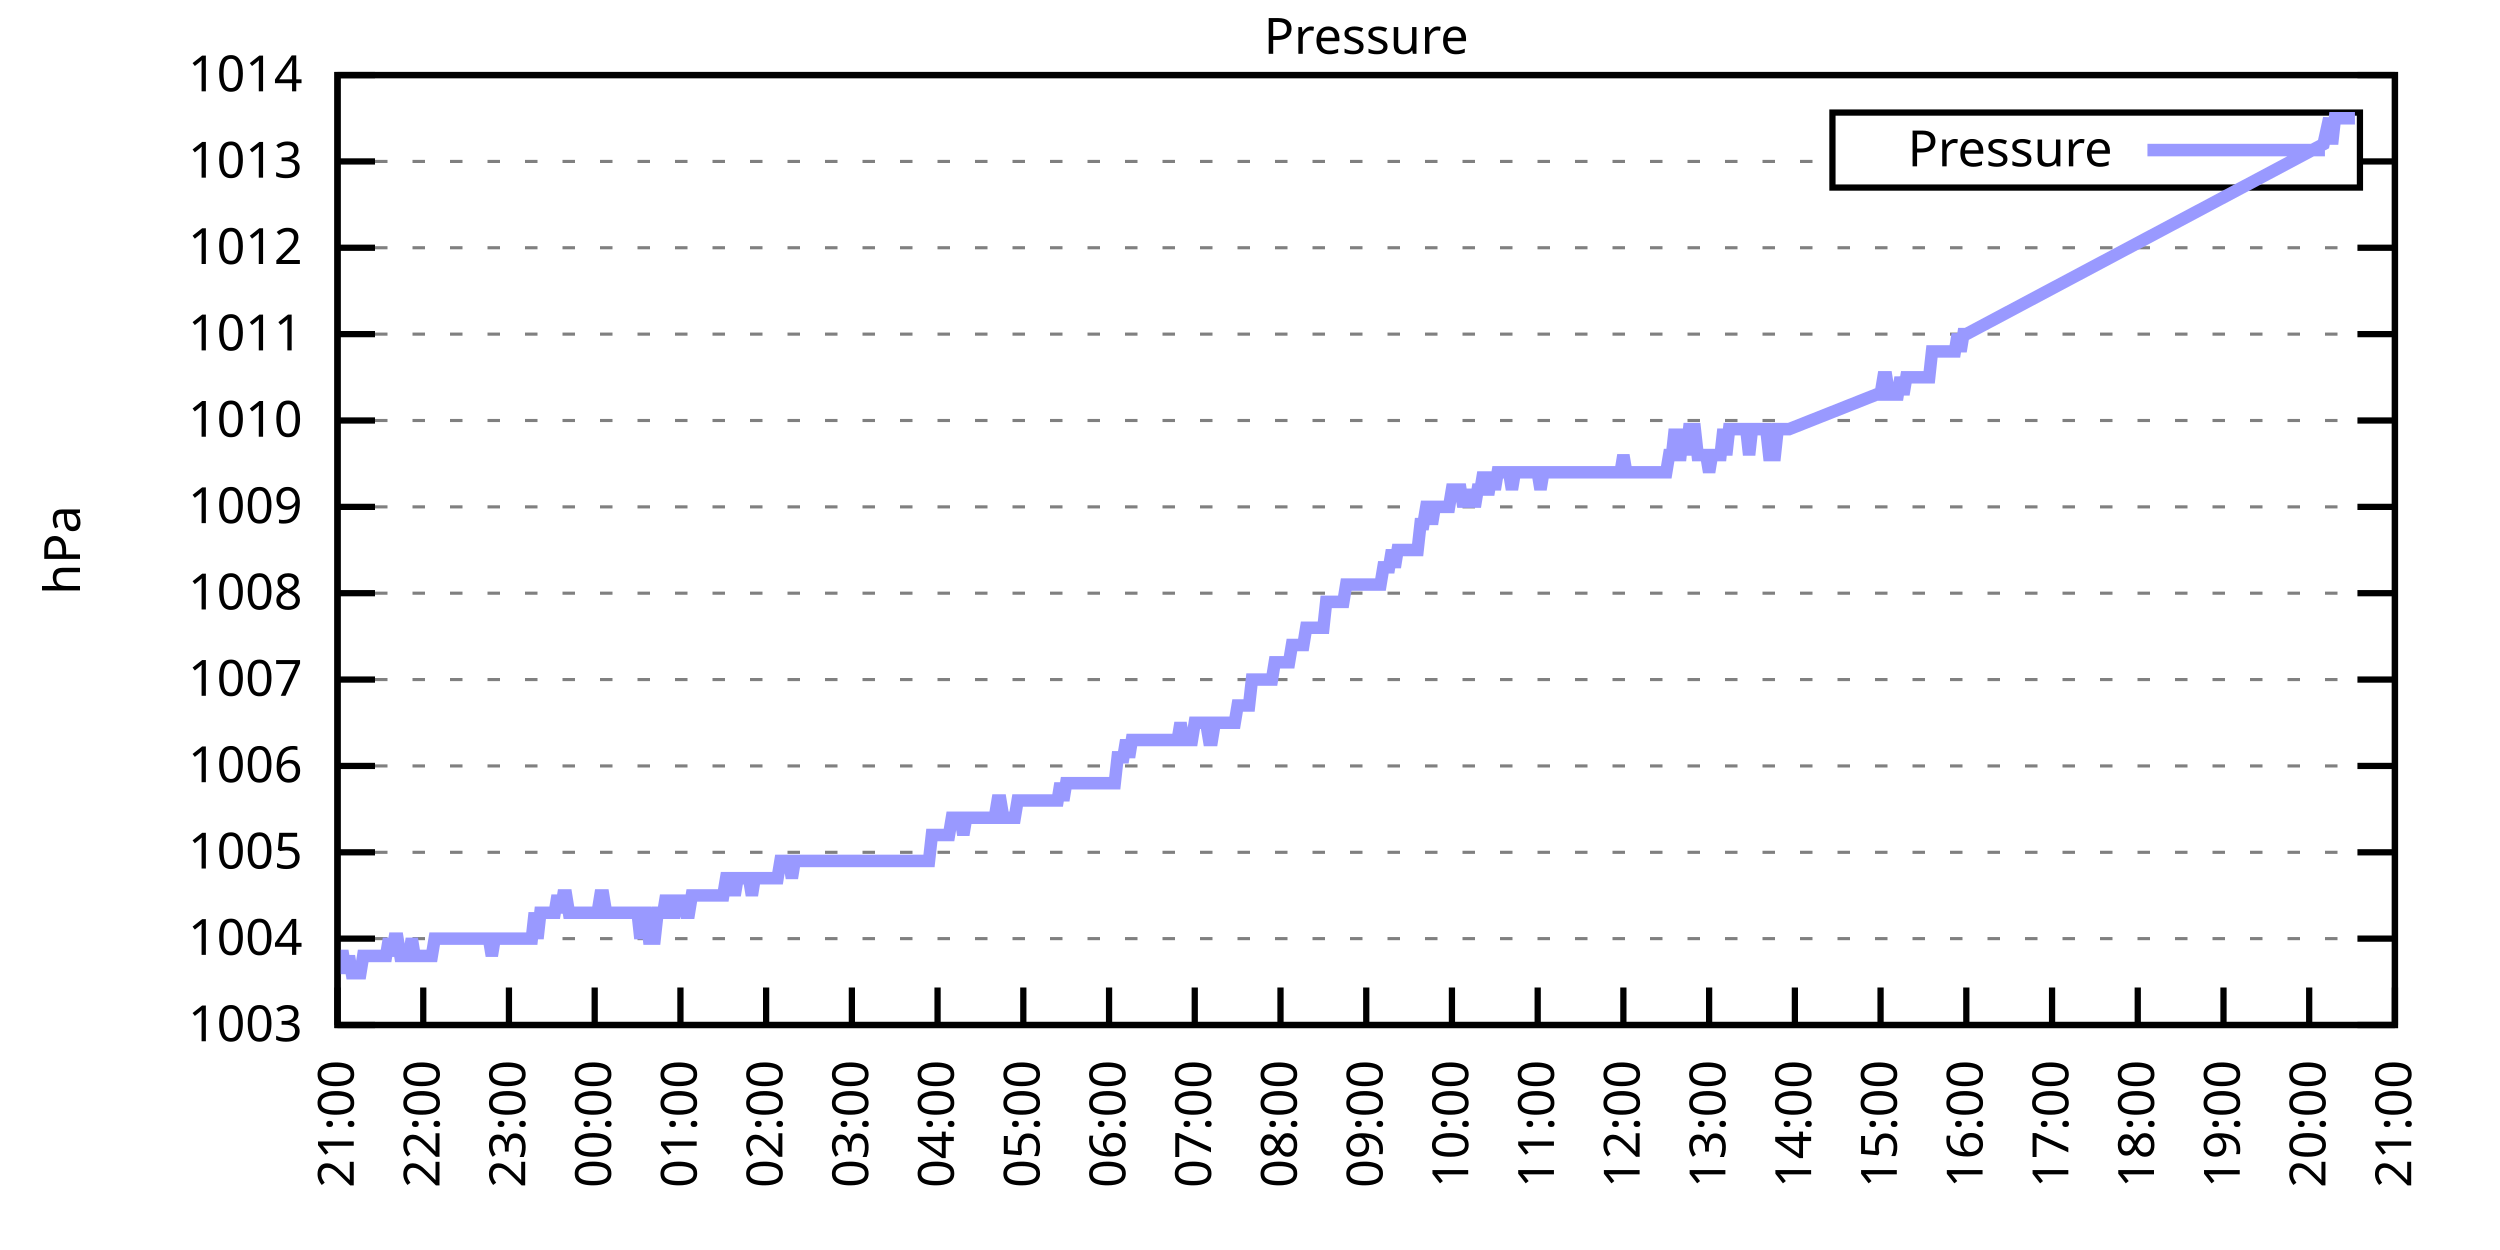
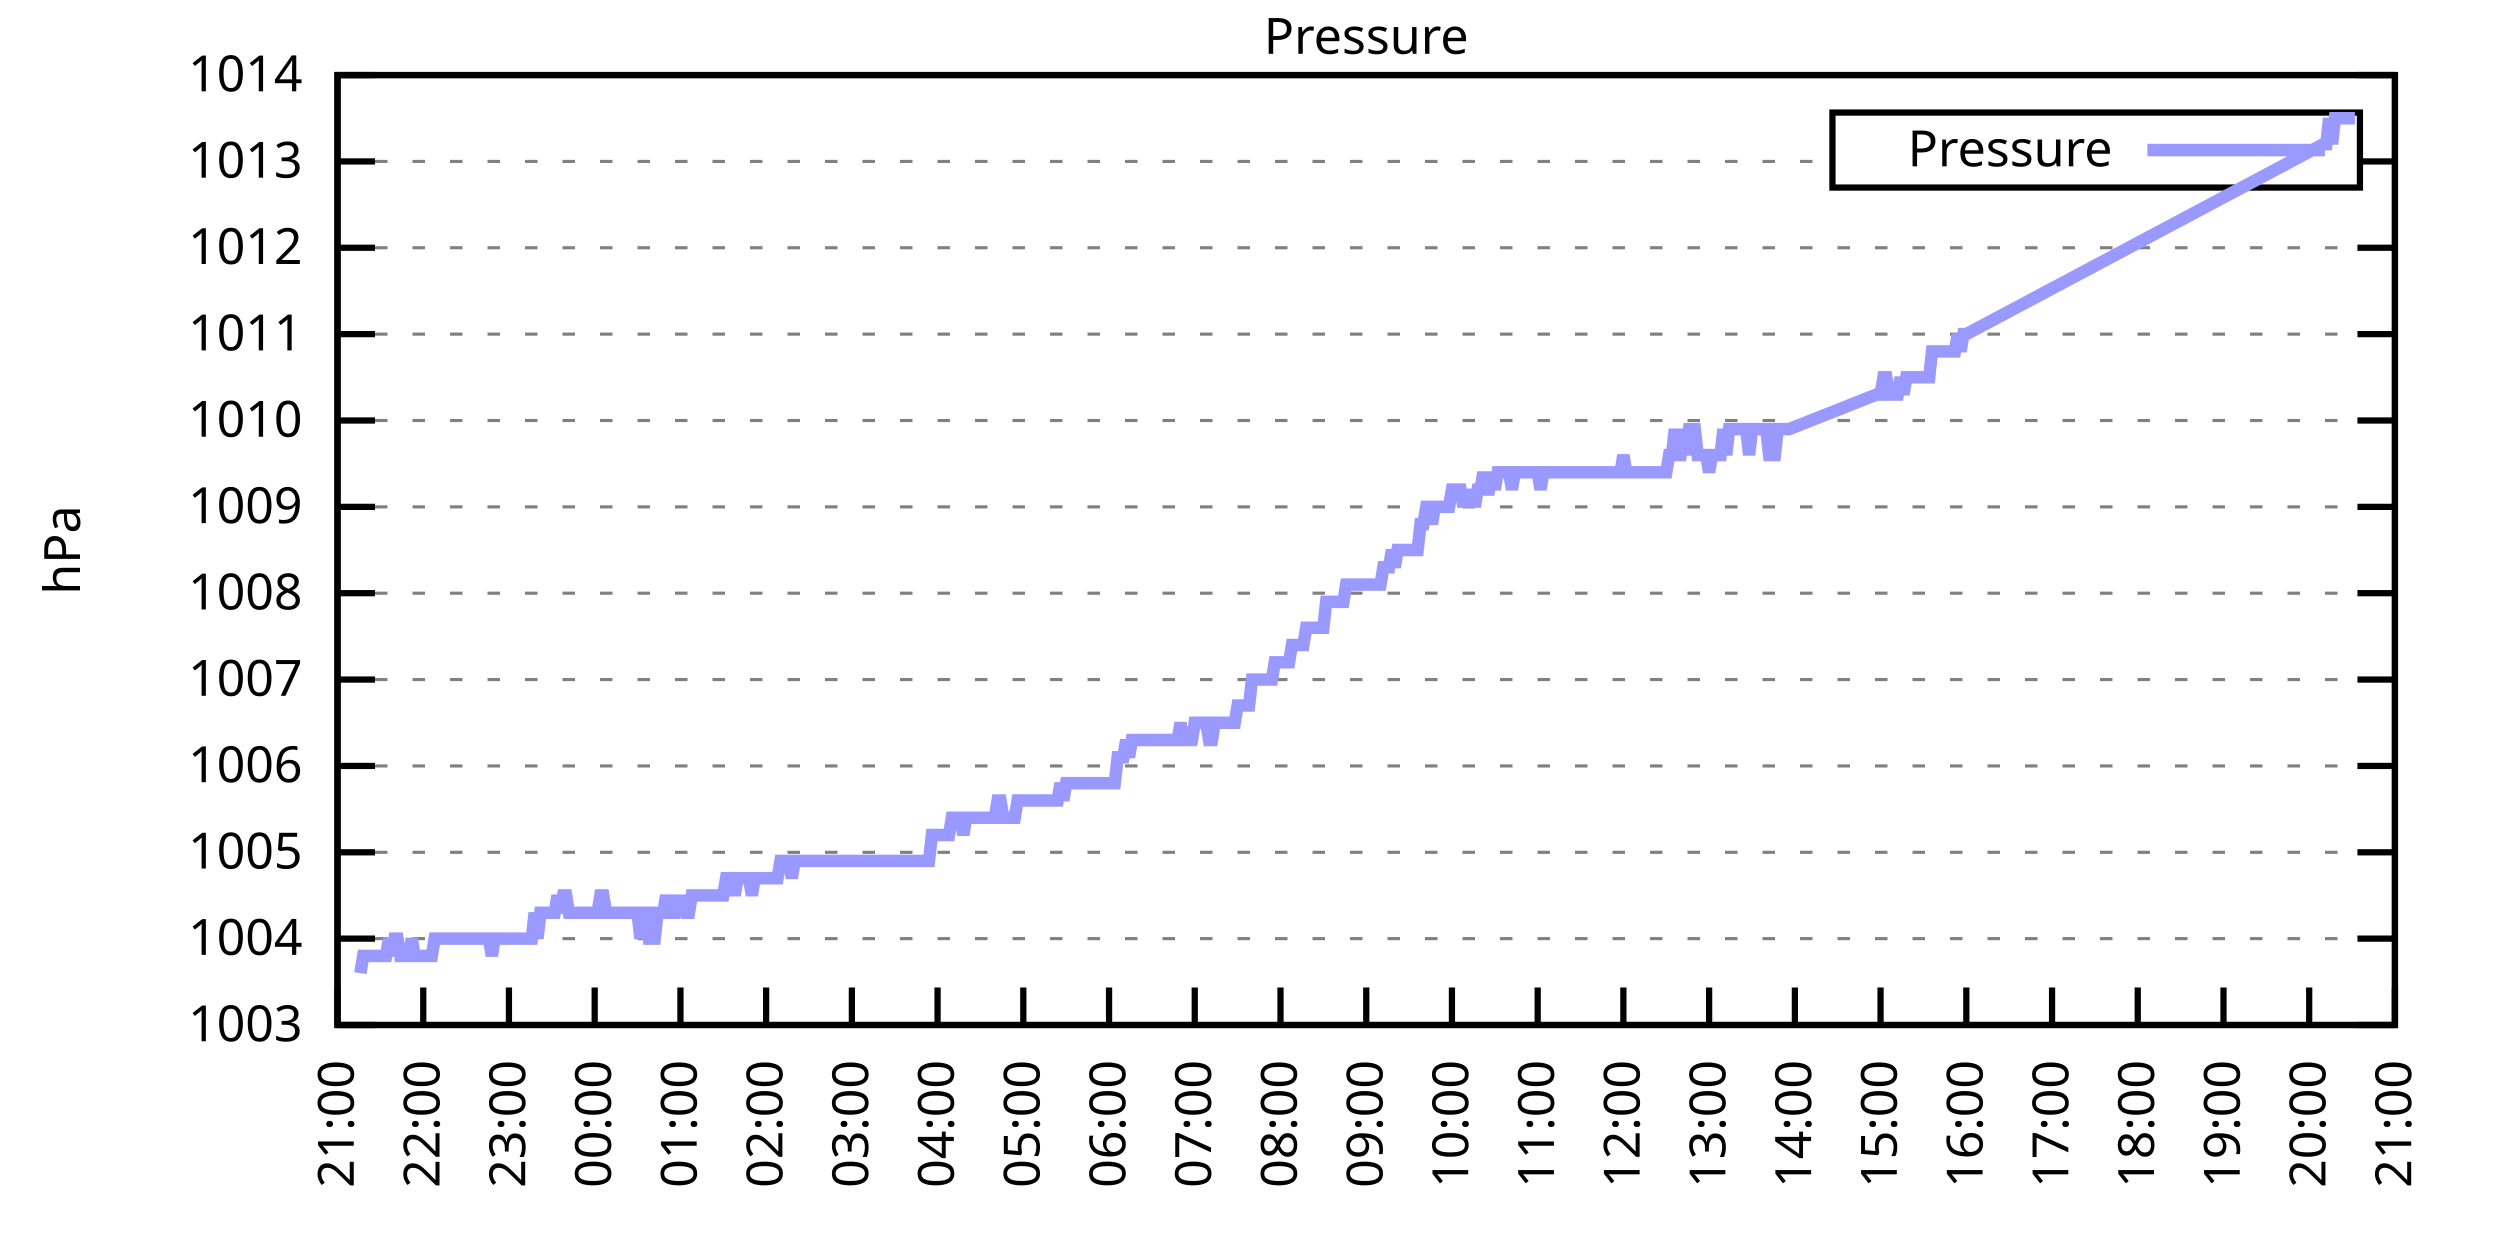
<svg xmlns="http://www.w3.org/2000/svg" xmlns:xlink="http://www.w3.org/1999/xlink" width="400" height="200" viewBox="0 0 400 200">
  <g id="gnuplot_canvas">
    <rect x="0" y="0" width="400" height="200" fill="none" />
    <defs>
      <circle id="gpDot" r="0.5" stroke-width="0.5" stroke="currentColor" />
      <path id="gpPt0" stroke-width="0.333" stroke="currentColor" d="M-1,0 h2 M0,-1 v2" />
      <path id="gpPt1" stroke-width="0.333" stroke="currentColor" d="M-1,-1 L1,1 M1,-1 L-1,1" />
      <path id="gpPt2" stroke-width="0.333" stroke="currentColor" d="M-1,0 L1,0 M0,-1 L0,1 M-1,-1 L1,1 M-1,1 L1,-1" />
      <rect id="gpPt3" stroke-width="0.333" stroke="currentColor" x="-1" y="-1" width="2" height="2" />
      <rect id="gpPt4" stroke-width="0.333" stroke="currentColor" fill="currentColor" x="-1" y="-1" width="2" height="2" />
      <circle id="gpPt5" stroke-width="0.333" stroke="currentColor" cx="0" cy="0" r="1" />
      <use xlink:href="#gpPt5" id="gpPt6" fill="currentColor" stroke="none" />
      <path id="gpPt7" stroke-width="0.333" stroke="currentColor" d="M0,-1.33 L-1.33,0.67 L1.33,0.67 z" />
      <use xlink:href="#gpPt7" id="gpPt8" fill="currentColor" stroke="none" />
      <use xlink:href="#gpPt7" id="gpPt9" stroke="currentColor" transform="rotate(180)" />
      <use xlink:href="#gpPt9" id="gpPt10" fill="currentColor" stroke="none" />
      <use xlink:href="#gpPt3" id="gpPt11" stroke="currentColor" transform="rotate(45)" />
      <use xlink:href="#gpPt11" id="gpPt12" fill="currentColor" stroke="none" />
      <path id="gpPt13" stroke-width="0.333" stroke="currentColor" d="M0,1.330 L1.265,0.411 L0.782,-1.067 L-0.782,-1.076 L-1.265,0.411 z" />
      <use xlink:href="#gpPt13" id="gpPt14" fill="currentColor" stroke="none" />
      <filter id="textbox" filterUnits="objectBoundingBox" x="0" y="0" height="1" width="1">
        <feFlood flood-color="white" flood-opacity="1" result="bgnd" />
        <feComposite in="SourceGraphic" in2="bgnd" operator="atop" />
      </filter>
      <filter id="greybox" filterUnits="objectBoundingBox" x="0" y="0" height="1" width="1">
        <feFlood flood-color="lightgrey" flood-opacity="1" result="grey" />
        <feComposite in="SourceGraphic" in2="grey" operator="atop" />
      </filter>
    </defs>
    <g fill="none" color="white" stroke="currentColor" stroke-width="1.00" stroke-linecap="butt" stroke-linejoin="miter">
</g>
    <g fill="none" color="black" stroke="currentColor" stroke-width="1.00" stroke-linecap="butt" stroke-linejoin="miter">
      <g stroke="none" shape-rendering="crispEdges">
        <polygon fill="rgb(255, 255, 255)" points="54.00,164.00 383.18,164.00 383.18,12.02 54.00,12.02 " />
      </g>
    </g>
    <g fill="none" color="black" stroke="currentColor" stroke-width="1.00" stroke-linecap="butt" stroke-linejoin="miter">
</g>
    <g fill="none" color="black" stroke="black" stroke-width="0.50" stroke-linecap="butt" stroke-linejoin="miter">
</g>
    <g fill="none" color="gray" stroke="currentColor" stroke-width="0.50" stroke-linecap="butt" stroke-linejoin="miter">
      <path stroke="gray" stroke-dasharray="2,4" class="gridline" d="M54.00,164.00 L383.19,164.00  " />
    </g>
    <g fill="none" color="gray" stroke="gray" stroke-width="1.00" stroke-linecap="butt" stroke-linejoin="miter">
</g>
    <g fill="none" color="black" stroke="currentColor" stroke-width="1.00" stroke-linecap="butt" stroke-linejoin="miter">
      <path stroke="black" d="M54.00,164.00 L60.00,164.00 M383.19,164.00 L377.19,164.00  " />
      <g transform="translate(48.40,166.60)" stroke="none" fill="black" font-family="Sans" font-size="8.00" text-anchor="end">
        <text>
          <tspan font-family="Sans"> 1003</tspan>
        </text>
      </g>
    </g>
    <g fill="none" color="black" stroke="currentColor" stroke-width="1.00" stroke-linecap="butt" stroke-linejoin="miter">
</g>
    <g fill="none" color="black" stroke="black" stroke-width="0.50" stroke-linecap="butt" stroke-linejoin="miter">
</g>
    <g fill="none" color="gray" stroke="currentColor" stroke-width="0.50" stroke-linecap="butt" stroke-linejoin="miter">
      <path stroke="gray" stroke-dasharray="2,4" class="gridline" d="M54.00,150.18 L383.19,150.18  " />
    </g>
    <g fill="none" color="gray" stroke="gray" stroke-width="1.00" stroke-linecap="butt" stroke-linejoin="miter">
</g>
    <g fill="none" color="black" stroke="currentColor" stroke-width="1.00" stroke-linecap="butt" stroke-linejoin="miter">
      <path stroke="black" d="M54.00,150.18 L60.00,150.18 M383.19,150.18 L377.19,150.18  " />
      <g transform="translate(48.40,152.78)" stroke="none" fill="black" font-family="Sans" font-size="8.00" text-anchor="end">
        <text>
          <tspan font-family="Sans"> 1004</tspan>
        </text>
      </g>
    </g>
    <g fill="none" color="black" stroke="currentColor" stroke-width="1.00" stroke-linecap="butt" stroke-linejoin="miter">
</g>
    <g fill="none" color="black" stroke="black" stroke-width="0.50" stroke-linecap="butt" stroke-linejoin="miter">
</g>
    <g fill="none" color="gray" stroke="currentColor" stroke-width="0.50" stroke-linecap="butt" stroke-linejoin="miter">
      <path stroke="gray" stroke-dasharray="2,4" class="gridline" d="M54.00,136.37 L383.19,136.37  " />
    </g>
    <g fill="none" color="gray" stroke="gray" stroke-width="1.00" stroke-linecap="butt" stroke-linejoin="miter">
</g>
    <g fill="none" color="black" stroke="currentColor" stroke-width="1.00" stroke-linecap="butt" stroke-linejoin="miter">
      <path stroke="black" d="M54.00,136.37 L60.00,136.37 M383.19,136.37 L377.19,136.37  " />
      <g transform="translate(48.40,138.97)" stroke="none" fill="black" font-family="Sans" font-size="8.00" text-anchor="end">
        <text>
          <tspan font-family="Sans"> 1005</tspan>
        </text>
      </g>
    </g>
    <g fill="none" color="black" stroke="currentColor" stroke-width="1.00" stroke-linecap="butt" stroke-linejoin="miter">
</g>
    <g fill="none" color="black" stroke="black" stroke-width="0.50" stroke-linecap="butt" stroke-linejoin="miter">
</g>
    <g fill="none" color="gray" stroke="currentColor" stroke-width="0.50" stroke-linecap="butt" stroke-linejoin="miter">
      <path stroke="gray" stroke-dasharray="2,4" class="gridline" d="M54.00,122.55 L383.19,122.55  " />
    </g>
    <g fill="none" color="gray" stroke="gray" stroke-width="1.00" stroke-linecap="butt" stroke-linejoin="miter">
</g>
    <g fill="none" color="black" stroke="currentColor" stroke-width="1.00" stroke-linecap="butt" stroke-linejoin="miter">
      <path stroke="black" d="M54.00,122.55 L60.00,122.55 M383.19,122.55 L377.19,122.55  " />
      <g transform="translate(48.40,125.15)" stroke="none" fill="black" font-family="Sans" font-size="8.00" text-anchor="end">
        <text>
          <tspan font-family="Sans"> 1006</tspan>
        </text>
      </g>
    </g>
    <g fill="none" color="black" stroke="currentColor" stroke-width="1.00" stroke-linecap="butt" stroke-linejoin="miter">
</g>
    <g fill="none" color="black" stroke="black" stroke-width="0.50" stroke-linecap="butt" stroke-linejoin="miter">
</g>
    <g fill="none" color="gray" stroke="currentColor" stroke-width="0.50" stroke-linecap="butt" stroke-linejoin="miter">
      <path stroke="gray" stroke-dasharray="2,4" class="gridline" d="M54.00,108.73 L383.19,108.73  " />
    </g>
    <g fill="none" color="gray" stroke="gray" stroke-width="1.00" stroke-linecap="butt" stroke-linejoin="miter">
</g>
    <g fill="none" color="black" stroke="currentColor" stroke-width="1.00" stroke-linecap="butt" stroke-linejoin="miter">
      <path stroke="black" d="M54.00,108.73 L60.00,108.73 M383.19,108.73 L377.19,108.73  " />
      <g transform="translate(48.40,111.33)" stroke="none" fill="black" font-family="Sans" font-size="8.00" text-anchor="end">
        <text>
          <tspan font-family="Sans"> 1007</tspan>
        </text>
      </g>
    </g>
    <g fill="none" color="black" stroke="currentColor" stroke-width="1.00" stroke-linecap="butt" stroke-linejoin="miter">
</g>
    <g fill="none" color="black" stroke="black" stroke-width="0.50" stroke-linecap="butt" stroke-linejoin="miter">
</g>
    <g fill="none" color="gray" stroke="currentColor" stroke-width="0.50" stroke-linecap="butt" stroke-linejoin="miter">
      <path stroke="gray" stroke-dasharray="2,4" class="gridline" d="M54.00,94.91 L383.19,94.91  " />
    </g>
    <g fill="none" color="gray" stroke="gray" stroke-width="1.00" stroke-linecap="butt" stroke-linejoin="miter">
</g>
    <g fill="none" color="black" stroke="currentColor" stroke-width="1.00" stroke-linecap="butt" stroke-linejoin="miter">
      <path stroke="black" d="M54.00,94.91 L60.00,94.91 M383.19,94.91 L377.19,94.91  " />
      <g transform="translate(48.40,97.51)" stroke="none" fill="black" font-family="Sans" font-size="8.00" text-anchor="end">
        <text>
          <tspan font-family="Sans"> 1008</tspan>
        </text>
      </g>
    </g>
    <g fill="none" color="black" stroke="currentColor" stroke-width="1.00" stroke-linecap="butt" stroke-linejoin="miter">
</g>
    <g fill="none" color="black" stroke="black" stroke-width="0.50" stroke-linecap="butt" stroke-linejoin="miter">
</g>
    <g fill="none" color="gray" stroke="currentColor" stroke-width="0.50" stroke-linecap="butt" stroke-linejoin="miter">
      <path stroke="gray" stroke-dasharray="2,4" class="gridline" d="M54.00,81.10 L383.19,81.10  " />
    </g>
    <g fill="none" color="gray" stroke="gray" stroke-width="1.00" stroke-linecap="butt" stroke-linejoin="miter">
</g>
    <g fill="none" color="black" stroke="currentColor" stroke-width="1.00" stroke-linecap="butt" stroke-linejoin="miter">
      <path stroke="black" d="M54.00,81.10 L60.00,81.10 M383.19,81.10 L377.19,81.10  " />
      <g transform="translate(48.40,83.70)" stroke="none" fill="black" font-family="Sans" font-size="8.00" text-anchor="end">
        <text>
          <tspan font-family="Sans"> 1009</tspan>
        </text>
      </g>
    </g>
    <g fill="none" color="black" stroke="currentColor" stroke-width="1.00" stroke-linecap="butt" stroke-linejoin="miter">
</g>
    <g fill="none" color="black" stroke="black" stroke-width="0.50" stroke-linecap="butt" stroke-linejoin="miter">
</g>
    <g fill="none" color="gray" stroke="currentColor" stroke-width="0.50" stroke-linecap="butt" stroke-linejoin="miter">
      <path stroke="gray" stroke-dasharray="2,4" class="gridline" d="M54.00,67.28 L383.19,67.28  " />
    </g>
    <g fill="none" color="gray" stroke="gray" stroke-width="1.00" stroke-linecap="butt" stroke-linejoin="miter">
</g>
    <g fill="none" color="black" stroke="currentColor" stroke-width="1.00" stroke-linecap="butt" stroke-linejoin="miter">
      <path stroke="black" d="M54.00,67.28 L60.00,67.28 M383.19,67.28 L377.19,67.28  " />
      <g transform="translate(48.40,69.88)" stroke="none" fill="black" font-family="Sans" font-size="8.00" text-anchor="end">
        <text>
          <tspan font-family="Sans"> 1010</tspan>
        </text>
      </g>
    </g>
    <g fill="none" color="black" stroke="currentColor" stroke-width="1.00" stroke-linecap="butt" stroke-linejoin="miter">
</g>
    <g fill="none" color="black" stroke="black" stroke-width="0.50" stroke-linecap="butt" stroke-linejoin="miter">
</g>
    <g fill="none" color="gray" stroke="currentColor" stroke-width="0.50" stroke-linecap="butt" stroke-linejoin="miter">
      <path stroke="gray" stroke-dasharray="2,4" class="gridline" d="M54.00,53.46 L383.19,53.46  " />
    </g>
    <g fill="none" color="gray" stroke="gray" stroke-width="1.00" stroke-linecap="butt" stroke-linejoin="miter">
</g>
    <g fill="none" color="black" stroke="currentColor" stroke-width="1.00" stroke-linecap="butt" stroke-linejoin="miter">
      <path stroke="black" d="M54.00,53.46 L60.00,53.46 M383.19,53.46 L377.19,53.46  " />
      <g transform="translate(48.40,56.06)" stroke="none" fill="black" font-family="Sans" font-size="8.00" text-anchor="end">
        <text>
          <tspan font-family="Sans"> 1011</tspan>
        </text>
      </g>
    </g>
    <g fill="none" color="black" stroke="currentColor" stroke-width="1.00" stroke-linecap="butt" stroke-linejoin="miter">
</g>
    <g fill="none" color="black" stroke="black" stroke-width="0.50" stroke-linecap="butt" stroke-linejoin="miter">
</g>
    <g fill="none" color="gray" stroke="currentColor" stroke-width="0.50" stroke-linecap="butt" stroke-linejoin="miter">
      <path stroke="gray" stroke-dasharray="2,4" class="gridline" d="M54.00,39.64 L383.19,39.64  " />
    </g>
    <g fill="none" color="gray" stroke="gray" stroke-width="1.00" stroke-linecap="butt" stroke-linejoin="miter">
</g>
    <g fill="none" color="black" stroke="currentColor" stroke-width="1.00" stroke-linecap="butt" stroke-linejoin="miter">
      <path stroke="black" d="M54.00,39.64 L60.00,39.64 M383.19,39.64 L377.19,39.64  " />
      <g transform="translate(48.40,42.24)" stroke="none" fill="black" font-family="Sans" font-size="8.00" text-anchor="end">
        <text>
          <tspan font-family="Sans"> 1012</tspan>
        </text>
      </g>
    </g>
    <g fill="none" color="black" stroke="currentColor" stroke-width="1.00" stroke-linecap="butt" stroke-linejoin="miter">
</g>
    <g fill="none" color="black" stroke="black" stroke-width="0.50" stroke-linecap="butt" stroke-linejoin="miter">
</g>
    <g fill="none" color="gray" stroke="currentColor" stroke-width="0.50" stroke-linecap="butt" stroke-linejoin="miter">
      <path stroke="gray" stroke-dasharray="2,4" class="gridline" d="M54.00,25.83 L293.19,25.83 M377.59,25.83 L383.19,25.83  " />
    </g>
    <g fill="none" color="gray" stroke="gray" stroke-width="1.00" stroke-linecap="butt" stroke-linejoin="miter">
</g>
    <g fill="none" color="black" stroke="currentColor" stroke-width="1.00" stroke-linecap="butt" stroke-linejoin="miter">
      <path stroke="black" d="M54.00,25.83 L60.00,25.83 M383.19,25.83 L377.19,25.83  " />
      <g transform="translate(48.40,28.43)" stroke="none" fill="black" font-family="Sans" font-size="8.00" text-anchor="end">
        <text>
          <tspan font-family="Sans"> 1013</tspan>
        </text>
      </g>
    </g>
    <g fill="none" color="black" stroke="currentColor" stroke-width="1.00" stroke-linecap="butt" stroke-linejoin="miter">
</g>
    <g fill="none" color="black" stroke="black" stroke-width="0.50" stroke-linecap="butt" stroke-linejoin="miter">
</g>
    <g fill="none" color="gray" stroke="currentColor" stroke-width="0.50" stroke-linecap="butt" stroke-linejoin="miter">
      <path stroke="gray" stroke-dasharray="2,4" class="gridline" d="M54.00,12.01 L383.19,12.01  " />
    </g>
    <g fill="none" color="gray" stroke="gray" stroke-width="1.00" stroke-linecap="butt" stroke-linejoin="miter">
</g>
    <g fill="none" color="black" stroke="currentColor" stroke-width="1.00" stroke-linecap="butt" stroke-linejoin="miter">
      <path stroke="black" d="M54.00,12.01 L60.00,12.01 M383.19,12.01 L377.19,12.01  " />
      <g transform="translate(48.40,14.61)" stroke="none" fill="black" font-family="Sans" font-size="8.00" text-anchor="end">
        <text>
          <tspan font-family="Sans"> 1014</tspan>
        </text>
      </g>
    </g>
    <g fill="none" color="black" stroke="currentColor" stroke-width="1.00" stroke-linecap="butt" stroke-linejoin="miter">
      <path stroke="black" d="M54.00,164.00 L54.00,158.00  " />
      <g transform="translate(56.60,169.60) rotate(270.00)" stroke="none" fill="black" font-family="Sans" font-size="8.00" text-anchor="end">
        <text>
          <tspan font-family="Sans">21:00</tspan>
        </text>
      </g>
    </g>
    <g fill="none" color="black" stroke="currentColor" stroke-width="1.00" stroke-linecap="butt" stroke-linejoin="miter">
      <path stroke="black" d="M67.72,164.00 L67.72,158.00  " />
      <g transform="translate(70.32,169.60) rotate(270.00)" stroke="none" fill="black" font-family="Sans" font-size="8.00" text-anchor="end">
        <text>
          <tspan font-family="Sans">22:00</tspan>
        </text>
      </g>
    </g>
    <g fill="none" color="black" stroke="currentColor" stroke-width="1.00" stroke-linecap="butt" stroke-linejoin="miter">
      <path stroke="black" d="M81.43,164.00 L81.43,158.00  " />
      <g transform="translate(84.03,169.60) rotate(270.00)" stroke="none" fill="black" font-family="Sans" font-size="8.00" text-anchor="end">
        <text>
          <tspan font-family="Sans">23:00</tspan>
        </text>
      </g>
    </g>
    <g fill="none" color="black" stroke="currentColor" stroke-width="1.00" stroke-linecap="butt" stroke-linejoin="miter">
      <path stroke="black" d="M95.15,164.00 L95.15,158.00  " />
      <g transform="translate(97.75,169.60) rotate(270.00)" stroke="none" fill="black" font-family="Sans" font-size="8.00" text-anchor="end">
        <text>
          <tspan font-family="Sans">00:00</tspan>
        </text>
      </g>
    </g>
    <g fill="none" color="black" stroke="currentColor" stroke-width="1.00" stroke-linecap="butt" stroke-linejoin="miter">
      <path stroke="black" d="M108.87,164.00 L108.87,158.00  " />
      <g transform="translate(111.47,169.60) rotate(270.00)" stroke="none" fill="black" font-family="Sans" font-size="8.00" text-anchor="end">
        <text>
          <tspan font-family="Sans">01:00</tspan>
        </text>
      </g>
    </g>
    <g fill="none" color="black" stroke="currentColor" stroke-width="1.00" stroke-linecap="butt" stroke-linejoin="miter">
      <path stroke="black" d="M122.58,164.00 L122.58,158.00  " />
      <g transform="translate(125.18,169.60) rotate(270.00)" stroke="none" fill="black" font-family="Sans" font-size="8.00" text-anchor="end">
        <text>
          <tspan font-family="Sans">02:00</tspan>
        </text>
      </g>
    </g>
    <g fill="none" color="black" stroke="currentColor" stroke-width="1.00" stroke-linecap="butt" stroke-linejoin="miter">
      <path stroke="black" d="M136.30,164.00 L136.30,158.00  " />
      <g transform="translate(138.90,169.60) rotate(270.00)" stroke="none" fill="black" font-family="Sans" font-size="8.00" text-anchor="end">
        <text>
          <tspan font-family="Sans">03:00</tspan>
        </text>
      </g>
    </g>
    <g fill="none" color="black" stroke="currentColor" stroke-width="1.00" stroke-linecap="butt" stroke-linejoin="miter">
      <path stroke="black" d="M150.01,164.00 L150.01,158.00  " />
      <g transform="translate(152.61,169.60) rotate(270.00)" stroke="none" fill="black" font-family="Sans" font-size="8.00" text-anchor="end">
        <text>
          <tspan font-family="Sans">04:00</tspan>
        </text>
      </g>
    </g>
    <g fill="none" color="black" stroke="currentColor" stroke-width="1.00" stroke-linecap="butt" stroke-linejoin="miter">
      <path stroke="black" d="M163.73,164.00 L163.73,158.00  " />
      <g transform="translate(166.33,169.60) rotate(270.00)" stroke="none" fill="black" font-family="Sans" font-size="8.00" text-anchor="end">
        <text>
          <tspan font-family="Sans">05:00</tspan>
        </text>
      </g>
    </g>
    <g fill="none" color="black" stroke="currentColor" stroke-width="1.00" stroke-linecap="butt" stroke-linejoin="miter">
      <path stroke="black" d="M177.45,164.00 L177.45,158.00  " />
      <g transform="translate(180.05,169.60) rotate(270.00)" stroke="none" fill="black" font-family="Sans" font-size="8.00" text-anchor="end">
        <text>
          <tspan font-family="Sans">06:00</tspan>
        </text>
      </g>
    </g>
    <g fill="none" color="black" stroke="currentColor" stroke-width="1.00" stroke-linecap="butt" stroke-linejoin="miter">
      <path stroke="black" d="M191.16,164.00 L191.16,158.00  " />
      <g transform="translate(193.76,169.60) rotate(270.00)" stroke="none" fill="black" font-family="Sans" font-size="8.00" text-anchor="end">
        <text>
          <tspan font-family="Sans">07:00</tspan>
        </text>
      </g>
    </g>
    <g fill="none" color="black" stroke="currentColor" stroke-width="1.00" stroke-linecap="butt" stroke-linejoin="miter">
      <path stroke="black" d="M204.88,164.00 L204.88,158.00  " />
      <g transform="translate(207.48,169.60) rotate(270.00)" stroke="none" fill="black" font-family="Sans" font-size="8.00" text-anchor="end">
        <text>
          <tspan font-family="Sans">08:00</tspan>
        </text>
      </g>
    </g>
    <g fill="none" color="black" stroke="currentColor" stroke-width="1.00" stroke-linecap="butt" stroke-linejoin="miter">
      <path stroke="black" d="M218.60,164.00 L218.60,158.00  " />
      <g transform="translate(221.20,169.60) rotate(270.00)" stroke="none" fill="black" font-family="Sans" font-size="8.00" text-anchor="end">
        <text>
          <tspan font-family="Sans">09:00</tspan>
        </text>
      </g>
    </g>
    <g fill="none" color="black" stroke="currentColor" stroke-width="1.00" stroke-linecap="butt" stroke-linejoin="miter">
      <path stroke="black" d="M232.31,164.00 L232.31,158.00  " />
      <g transform="translate(234.91,169.60) rotate(270.00)" stroke="none" fill="black" font-family="Sans" font-size="8.00" text-anchor="end">
        <text>
          <tspan font-family="Sans">10:00</tspan>
        </text>
      </g>
    </g>
    <g fill="none" color="black" stroke="currentColor" stroke-width="1.00" stroke-linecap="butt" stroke-linejoin="miter">
      <path stroke="black" d="M246.03,164.00 L246.03,158.00  " />
      <g transform="translate(248.63,169.60) rotate(270.00)" stroke="none" fill="black" font-family="Sans" font-size="8.00" text-anchor="end">
        <text>
          <tspan font-family="Sans">11:00</tspan>
        </text>
      </g>
    </g>
    <g fill="none" color="black" stroke="currentColor" stroke-width="1.00" stroke-linecap="butt" stroke-linejoin="miter">
      <path stroke="black" d="M259.74,164.00 L259.74,158.00  " />
      <g transform="translate(262.34,169.60) rotate(270.00)" stroke="none" fill="black" font-family="Sans" font-size="8.00" text-anchor="end">
        <text>
          <tspan font-family="Sans">12:00</tspan>
        </text>
      </g>
    </g>
    <g fill="none" color="black" stroke="currentColor" stroke-width="1.00" stroke-linecap="butt" stroke-linejoin="miter">
      <path stroke="black" d="M273.46,164.00 L273.46,158.00  " />
      <g transform="translate(276.06,169.60) rotate(270.00)" stroke="none" fill="black" font-family="Sans" font-size="8.00" text-anchor="end">
        <text>
          <tspan font-family="Sans">13:00</tspan>
        </text>
      </g>
    </g>
    <g fill="none" color="black" stroke="currentColor" stroke-width="1.00" stroke-linecap="butt" stroke-linejoin="miter">
      <path stroke="black" d="M287.18,164.00 L287.18,158.00  " />
      <g transform="translate(289.78,169.60) rotate(270.00)" stroke="none" fill="black" font-family="Sans" font-size="8.00" text-anchor="end">
        <text>
          <tspan font-family="Sans">14:00</tspan>
        </text>
      </g>
    </g>
    <g fill="none" color="black" stroke="currentColor" stroke-width="1.00" stroke-linecap="butt" stroke-linejoin="miter">
      <path stroke="black" d="M300.89,164.00 L300.89,158.00  " />
      <g transform="translate(303.49,169.60) rotate(270.00)" stroke="none" fill="black" font-family="Sans" font-size="8.00" text-anchor="end">
        <text>
          <tspan font-family="Sans">15:00</tspan>
        </text>
      </g>
    </g>
    <g fill="none" color="black" stroke="currentColor" stroke-width="1.00" stroke-linecap="butt" stroke-linejoin="miter">
      <path stroke="black" d="M314.61,164.00 L314.61,158.00  " />
      <g transform="translate(317.21,169.60) rotate(270.00)" stroke="none" fill="black" font-family="Sans" font-size="8.00" text-anchor="end">
        <text>
          <tspan font-family="Sans">16:00</tspan>
        </text>
      </g>
    </g>
    <g fill="none" color="black" stroke="currentColor" stroke-width="1.00" stroke-linecap="butt" stroke-linejoin="miter">
      <path stroke="black" d="M328.33,164.00 L328.33,158.00  " />
      <g transform="translate(330.93,169.60) rotate(270.00)" stroke="none" fill="black" font-family="Sans" font-size="8.00" text-anchor="end">
        <text>
          <tspan font-family="Sans">17:00</tspan>
        </text>
      </g>
    </g>
    <g fill="none" color="black" stroke="currentColor" stroke-width="1.00" stroke-linecap="butt" stroke-linejoin="miter">
      <path stroke="black" d="M342.04,164.00 L342.04,158.00  " />
      <g transform="translate(344.64,169.60) rotate(270.00)" stroke="none" fill="black" font-family="Sans" font-size="8.00" text-anchor="end">
        <text>
          <tspan font-family="Sans">18:00</tspan>
        </text>
      </g>
    </g>
    <g fill="none" color="black" stroke="currentColor" stroke-width="1.00" stroke-linecap="butt" stroke-linejoin="miter">
      <path stroke="black" d="M355.76,164.00 L355.76,158.00  " />
      <g transform="translate(358.36,169.60) rotate(270.00)" stroke="none" fill="black" font-family="Sans" font-size="8.00" text-anchor="end">
        <text>
          <tspan font-family="Sans">19:00</tspan>
        </text>
      </g>
    </g>
    <g fill="none" color="black" stroke="currentColor" stroke-width="1.00" stroke-linecap="butt" stroke-linejoin="miter">
      <path stroke="black" d="M369.47,164.00 L369.47,158.00  " />
      <g transform="translate(372.07,169.60) rotate(270.00)" stroke="none" fill="black" font-family="Sans" font-size="8.00" text-anchor="end">
        <text>
          <tspan font-family="Sans">20:00</tspan>
        </text>
      </g>
    </g>
    <g fill="none" color="black" stroke="currentColor" stroke-width="1.00" stroke-linecap="butt" stroke-linejoin="miter">
      <path stroke="black" d="M383.19,164.00 L383.19,158.00  " />
      <g transform="translate(385.79,169.60) rotate(270.00)" stroke="none" fill="black" font-family="Sans" font-size="8.00" text-anchor="end">
        <text>
          <tspan font-family="Sans">21:00</tspan>
        </text>
      </g>
    </g>
    <g fill="none" color="black" stroke="currentColor" stroke-width="1.00" stroke-linecap="butt" stroke-linejoin="miter">
</g>
    <g fill="none" color="black" stroke="currentColor" stroke-width="1.00" stroke-linecap="butt" stroke-linejoin="miter">
      <path stroke="black" d="M54.00,12.01 L54.00,164.00 L383.19,164.00 L383.19,12.01 L54.00,12.01 Z  " />
    </g>
    <g fill="none" color="black" stroke="currentColor" stroke-width="1.00" stroke-linecap="butt" stroke-linejoin="miter">
</g>
    <g fill="none" color="black" stroke="currentColor" stroke-width="1.00" stroke-linecap="butt" stroke-linejoin="miter">
      <path stroke="black" d="M293.19,30.01 L293.19,18.01 L377.59,18.01 L377.59,30.01 L293.19,30.01 Z  " />
    </g>
    <g id="Pressure_plot_1">
      <g fill="none" color="white" stroke="black" stroke-width="2.00" stroke-linecap="butt" stroke-linejoin="miter">
</g>
      <g fill="none" color="black" stroke="currentColor" stroke-width="2.00" stroke-linecap="butt" stroke-linejoin="miter">
        <g transform="translate(337.99,26.61)" stroke="none" fill="black" font-family="Sans" font-size="8.00" text-anchor="end">
          <text>
            <tspan font-family="Sans">Pressure</tspan>
          </text>
        </g>
      </g>
      <g fill="none" color="black" stroke="currentColor" stroke-width="2.00" stroke-linecap="butt" stroke-linejoin="miter">
-         <path stroke="rgb(153, 153, 255)" d="M343.59,24.01 L371.99,24.01 M54.00,152.95 L54.46,152.95 L54.91,152.95 L55.37,155.71 L55.83,152.95 L56.29,155.71   L56.74,155.71 L57.20,155.71 L57.66,155.71 L58.11,152.95 L58.57,152.95 L59.03,152.95 L59.49,152.95 L59.94,152.95   L60.40,152.95 L60.86,152.95 L61.32,152.95 L61.77,152.95 L62.23,150.18 L62.69,152.95 L63.14,150.18 L63.60,150.18   L64.06,152.95 L64.52,152.95 L64.97,152.95 L65.43,152.95 L65.89,150.18 L66.34,152.95 L66.80,152.95 L67.26,152.95   L67.72,152.95 L68.17,152.95 L68.63,152.95 L69.09,152.95 L69.55,150.18 L70.00,150.18 L70.46,150.18 L70.92,150.18   L71.37,150.18 L71.83,150.18 L72.29,150.18 L72.75,150.18 L73.20,150.18 L73.66,150.18 L74.12,150.18 L74.57,150.18   L75.03,150.18 L75.49,150.18 L75.95,150.18 L76.40,150.18 L76.86,150.18 L77.32,150.18 L77.77,150.18 L78.23,150.18   L78.69,152.95 L79.15,150.18 L79.60,150.18 L80.06,150.18 L80.52,150.18 L80.98,150.18 L81.43,150.18 L81.89,150.18   L82.35,150.18 L82.80,150.18 L83.26,150.18 L83.72,150.18 L84.18,150.18 L84.63,150.18 L85.09,150.18 L85.55,146.04   L86.00,150.18 L86.46,146.04 L86.92,146.04 L87.38,146.04 L87.83,146.04 L88.29,146.04 L88.75,146.04 L89.21,143.27   L89.66,146.04 L90.12,143.27 L90.58,143.27 L91.03,146.04 L91.49,146.04 L91.95,146.04 L92.41,146.04 L92.86,146.04   L93.32,146.04 L93.78,146.04 L94.23,146.04 L94.69,146.04 L95.15,146.04 L95.61,146.04 L96.06,143.27 L96.52,143.27   L96.98,146.04 L97.43,146.04 L97.89,146.04 L98.35,146.04 L98.81,146.04 L99.26,146.04 L99.72,146.04 L100.18,146.04   L100.64,146.04 L101.09,146.04 L101.55,146.04 L102.01,146.04 L102.46,150.18 L102.92,146.04 L103.38,146.04 L103.84,150.18   L104.29,150.18 L104.75,150.18 L105.21,146.04 L105.66,146.04 L106.12,146.04 L106.58,143.27 L107.04,146.04 L107.49,146.04   L107.95,146.04 L108.41,143.27 L108.87,146.04 L109.32,143.27 L109.78,146.04 L110.24,146.04 L110.69,143.27 L111.15,143.27   L111.61,143.27 L112.07,143.27 L112.52,143.27 L112.98,143.27 L113.44,143.27 L113.89,143.27 L114.35,143.27 L114.81,143.27   L115.27,143.27 L115.72,143.27 L116.18,140.51 L116.64,140.51 L117.09,140.51 L117.55,143.27 L118.01,140.51 L118.47,140.51   L118.92,140.51 L119.38,140.51 L119.84,140.51 L120.30,143.27 L120.75,140.51 L121.21,140.51 L121.67,140.51 L122.12,140.51   L122.58,140.51 L123.04,140.51 L123.50,140.51 L123.95,140.51 L124.41,140.51 L124.87,137.75 L125.32,137.75 L125.78,137.75   L126.24,137.75 L126.70,140.51 L127.15,137.75 L127.61,137.75 L128.07,137.75 L128.52,137.75 L128.98,137.75 L129.44,137.75   L129.90,137.75 L130.35,137.75 L130.81,137.75 L131.27,137.75 L131.73,137.75 L132.18,137.75 L132.64,137.75 L133.10,137.75   L133.55,137.75 L134.01,137.75 L134.47,137.75 L134.93,137.75 L135.38,137.75 L135.84,137.75 L136.30,137.75 L136.75,137.75   L137.21,137.75 L137.67,137.75 L138.13,137.75 L138.58,137.75 L139.04,137.75 L139.50,137.75 L139.96,137.75 L140.41,137.75   L140.87,137.75 L141.33,137.75 L141.78,137.75 L142.24,137.75 L142.70,137.75 L143.16,137.75 L143.61,137.75 L144.07,137.75   L144.53,137.75 L144.98,137.75 L145.44,137.75 L145.90,137.75 L146.36,137.75 L146.81,137.75 L147.27,137.75 L147.73,137.75   L148.18,137.75 L148.64,137.75 L149.10,133.60 L149.56,133.60 L150.01,133.60 L150.47,133.60 L150.93,133.60 L151.39,133.60   L151.84,133.60 L152.30,130.84 L152.76,130.84 L153.21,130.84 L153.67,130.84 L154.13,133.60 L154.59,130.84 L155.04,130.84   L155.50,130.84 L155.96,130.84 L156.41,130.84 L156.87,130.84 L157.33,130.84 L157.79,130.84 L158.24,130.84 L158.70,130.84   L159.16,130.84 L159.62,128.08 L160.07,128.08 L160.53,130.84 L160.99,130.84 L161.44,130.84 L161.90,130.84 L162.36,130.84   L162.82,128.08 L163.27,128.08 L163.73,128.08 L164.19,128.08 L164.64,128.08 L165.10,128.08 L165.56,128.08 L166.02,128.08   L166.47,128.08 L166.93,128.08 L167.39,128.08 L167.84,128.08 L168.30,128.08 L168.76,128.08 L169.22,128.08 L169.67,125.31   L170.13,128.08 L170.59,125.31 L171.05,125.31 L171.50,125.31 L171.96,125.31 L172.42,125.31 L172.87,125.31 L173.33,125.31   L173.79,125.31 L174.25,125.31 L174.70,125.31 L175.16,125.31 L175.62,125.31 L176.07,125.31 L176.53,125.31 L176.99,125.31   L177.45,125.31 L177.90,125.31 L178.36,125.31 L178.82,121.17 L179.28,121.17 L179.73,121.17 L180.19,118.40 L180.65,121.17   L181.10,118.40 L181.56,118.40 L182.02,118.40 L182.48,118.40 L182.93,118.40 L183.39,118.40 L183.85,118.40 L184.30,118.40   L184.76,118.40 L185.22,118.40 L185.68,118.40 L186.13,118.40 L186.59,118.40 L187.05,118.40 L187.50,118.40 L187.96,118.40   L188.42,118.40 L188.88,115.64 L189.33,118.40 L189.79,118.40 L190.25,118.40 L190.71,118.40 L191.16,115.64 L191.62,115.64   L192.08,115.64 L192.53,115.64 L192.99,115.64 L193.45,118.40 L193.91,118.40 L194.36,115.64 L194.82,115.64 L195.28,115.64   L195.73,115.64 L196.19,115.64 L196.65,115.64 L197.11,115.64 L197.56,115.64 L198.02,112.88 L198.48,112.88 L198.94,112.88   L199.39,112.88 L199.85,112.88 L200.31,108.73 L200.76,108.73 L201.22,108.73 L201.68,108.73 L202.14,108.73 L202.59,108.73   L203.05,108.73 L203.51,108.73 L203.96,105.97 L204.42,105.97 L204.88,105.97 L205.34,105.97 L205.79,105.97 L206.25,105.97   L206.71,103.20 L207.16,103.20 L207.62,103.20 L208.08,103.20 L208.54,103.20 L208.99,100.44 L209.45,100.44 L209.91,100.44   L210.37,100.44 L210.82,100.44 L211.28,100.44 L211.74,100.44 L212.19,96.30 L212.65,96.30 L213.11,96.30 L213.57,96.30   L214.02,96.30 L214.48,96.30 L214.94,96.30 L215.39,93.53 L215.85,93.53 L216.31,93.53 L216.77,93.53 L217.22,93.53   L217.68,93.53 L218.14,93.53 L218.60,93.53 L219.05,93.53 L219.51,93.53 L219.97,93.53 L220.42,93.53 L220.88,93.53   L221.34,90.77 L221.80,90.77 L222.25,90.77 L222.71,88.00 L223.17,90.77 L223.62,88.00 L224.08,88.00 L224.54,88.00   L225.00,88.00 L225.45,88.00 L225.91,88.00 L226.37,88.00 L226.82,88.00 L227.28,83.86 L227.74,83.86 L228.20,81.10   L228.65,81.10 L229.11,83.86 L229.57,81.10 L230.03,81.10 L230.48,81.10 L230.94,81.10 L231.40,81.10 L231.85,81.10   L232.31,78.33 L232.77,78.33 L233.23,78.33 L233.68,78.33 L234.14,81.10 L234.60,78.33 L235.05,81.10 L235.51,78.33   L235.97,81.10 L236.43,78.33 L236.88,78.33 L237.34,75.57 L237.80,78.33 L238.25,78.33 L238.71,75.57 L239.17,78.33   L239.63,75.57 L240.08,75.57 L240.54,75.57 L241.00,75.57 L241.46,75.57 L241.91,78.33 L242.37,75.57 L242.83,75.57   L243.28,75.57 L243.74,75.57 L244.20,75.57 L244.66,75.57 L245.11,75.57 L245.57,75.57 L246.03,75.57 L246.48,78.33   L246.94,75.57 L247.40,75.57 L247.86,75.57 L248.31,75.57 L248.77,75.57 L249.23,75.57 L249.69,75.57 L250.14,75.57   L250.60,75.57 L251.06,75.57 L251.51,75.57 L251.97,75.57 L252.43,75.57 L252.89,75.57 L253.34,75.57 L253.80,75.57   L254.26,75.57 L254.71,75.57 L255.17,75.57 L255.63,75.57 L256.09,75.57 L256.54,75.57 L257.00,75.57 L257.46,75.57   L257.91,75.57 L258.37,75.57 L258.83,75.57 L259.29,75.57 L259.74,72.81 L260.20,75.57 L260.66,75.57 L261.12,75.57   L261.57,75.57 L262.03,75.57 L262.49,75.57 L262.94,75.57 L263.40,75.57 L263.86,75.57 L264.32,75.57 L264.77,75.57   L265.23,75.57 L265.69,75.57 L266.14,75.57 L266.60,75.57 L267.06,72.81 L267.52,72.81 L267.97,68.66 L268.43,72.81   L268.89,72.81 L269.35,68.66 L269.80,72.81 L270.26,68.66 L270.72,68.66 L271.17,68.66 L271.63,72.81 L272.09,72.81   L272.55,72.81 L273.00,72.81 L273.46,75.57 L273.92,72.81 L274.37,72.81 L274.83,72.81 L275.29,72.81 L275.75,68.66   L276.20,72.81 L276.66,68.66 L277.12,68.66 L277.57,68.66 L278.03,68.66 L278.49,68.66 L278.95,68.66 L279.40,68.66   L279.86,72.81 L280.32,68.66 L280.78,68.66 L281.23,68.66 L281.69,68.66 L282.15,68.66 L282.60,68.66 L283.06,72.81   L283.52,72.81 L283.98,72.81 L284.43,68.66 L284.89,68.66 L285.35,68.66 L285.80,68.66 L286.26,68.66 L300.21,63.13   L300.89,63.13 L301.35,60.37 L301.81,60.37 L302.26,63.13 L302.72,63.13 L303.18,63.13 L303.64,63.13 L304.09,60.37   L304.55,63.13 L305.01,60.37 L305.46,60.37 L305.92,60.37 L306.61,60.37 L307.29,60.37 L307.75,60.37 L308.21,60.37   L308.67,60.37 L309.12,56.23 L309.58,56.23 L310.04,56.23 L310.49,56.23 L310.95,56.23 L311.41,56.23 L311.87,56.23   L312.32,56.23 L312.78,56.23 L313.24,53.46 L313.69,56.23 L314.15,53.46 L314.61,53.46 L371.76,23.06 L372.67,18.92   L373.13,23.06 L373.59,18.92 L374.05,18.92 L374.50,18.92 L374.96,18.92 L375.42,18.92 L375.87,18.92 L376.33,18.92   L376.79,18.92  " />
+         <path stroke="rgb(153, 153, 255)" d="M343.59,24.01 L371.99,24.01 M57.66,155.71 L58.11,152.95 L58.57,152.95 L59.03,152.95 L59.49,152.95 L59.94,152.95   L60.40,152.95 L60.86,152.95 L61.32,152.95 L61.77,152.95 L62.23,150.18 L62.69,152.95 L63.14,150.18 L63.60,150.18   L64.06,152.95 L64.52,152.95 L64.97,152.95 L65.43,152.95 L65.89,150.18 L66.34,152.95 L66.80,152.95 L67.26,152.95   L67.72,152.95 L68.17,152.95 L68.63,152.95 L69.09,152.95 L69.55,150.18 L70.00,150.18 L70.46,150.18 L70.92,150.18   L71.37,150.18 L71.83,150.18 L72.29,150.18 L72.75,150.18 L73.20,150.18 L73.66,150.18 L74.12,150.18 L74.57,150.18   L75.03,150.18 L75.49,150.18 L75.95,150.18 L76.40,150.18 L76.86,150.18 L77.32,150.18 L77.77,150.18 L78.23,150.18   L78.69,152.95 L79.15,150.18 L79.60,150.18 L80.06,150.18 L80.52,150.18 L80.98,150.18 L81.43,150.18 L81.89,150.18   L82.35,150.18 L82.80,150.18 L83.26,150.18 L83.72,150.18 L84.18,150.18 L84.63,150.18 L85.09,150.18 L85.55,146.04   L86.00,150.18 L86.46,146.04 L86.92,146.04 L87.38,146.04 L87.83,146.04 L88.29,146.04 L88.75,146.04 L89.21,143.27   L89.66,146.04 L90.12,143.27 L90.58,143.27 L91.03,146.04 L91.49,146.04 L91.95,146.04 L92.41,146.04 L92.86,146.04   L93.32,146.04 L93.78,146.04 L94.23,146.04 L94.69,146.04 L95.15,146.04 L95.61,146.04 L96.06,143.27 L96.52,143.27   L96.98,146.04 L97.43,146.04 L97.89,146.04 L98.35,146.04 L98.81,146.04 L99.26,146.04 L99.72,146.04 L100.18,146.04   L100.64,146.04 L101.09,146.04 L101.55,146.04 L102.01,146.04 L102.46,150.18 L102.92,146.04 L103.38,146.04 L103.84,150.18   L104.29,150.18 L104.75,150.18 L105.21,146.04 L105.66,146.04 L106.12,146.04 L106.58,143.27 L107.04,146.04 L107.49,146.04   L107.95,146.04 L108.41,143.27 L108.87,146.04 L109.32,143.27 L109.78,146.04 L110.24,146.04 L110.69,143.27 L111.15,143.27   L111.61,143.27 L112.07,143.27 L112.52,143.27 L112.98,143.27 L113.44,143.27 L113.89,143.27 L114.35,143.27 L114.81,143.27   L115.27,143.27 L115.72,143.27 L116.18,140.51 L116.64,140.51 L117.09,140.51 L117.55,143.27 L118.01,140.51 L118.47,140.51   L118.92,140.51 L119.38,140.51 L119.84,140.51 L120.30,143.27 L120.75,140.51 L121.21,140.51 L121.67,140.51 L122.12,140.51   L122.58,140.51 L123.04,140.51 L123.50,140.51 L123.95,140.51 L124.41,140.51 L124.87,137.75 L125.32,137.75 L125.78,137.75   L126.24,137.75 L126.70,140.51 L127.15,137.75 L127.61,137.75 L128.07,137.75 L128.52,137.75 L128.98,137.75 L129.44,137.75   L129.90,137.75 L130.35,137.75 L130.81,137.75 L131.27,137.75 L131.73,137.75 L132.18,137.75 L132.64,137.75 L133.10,137.75   L133.55,137.75 L134.01,137.75 L134.47,137.75 L134.93,137.75 L135.38,137.75 L135.84,137.75 L136.30,137.75 L136.75,137.75   L137.21,137.75 L137.67,137.75 L138.13,137.75 L138.58,137.75 L139.04,137.75 L139.50,137.75 L139.96,137.75 L140.41,137.75   L140.87,137.75 L141.33,137.75 L141.78,137.75 L142.24,137.75 L142.70,137.75 L143.16,137.75 L143.61,137.75 L144.07,137.75   L144.53,137.75 L144.98,137.75 L145.44,137.75 L145.90,137.75 L146.36,137.75 L146.81,137.75 L147.27,137.75 L147.73,137.75   L148.18,137.75 L148.64,137.75 L149.10,133.60 L149.56,133.60 L150.01,133.60 L150.47,133.60 L150.93,133.60 L151.39,133.60   L151.84,133.60 L152.30,130.84 L152.76,130.84 L153.21,130.84 L153.67,130.84 L154.13,133.60 L154.59,130.84 L155.04,130.84   L155.50,130.84 L155.96,130.84 L156.41,130.84 L156.87,130.84 L157.33,130.84 L157.79,130.84 L158.24,130.84 L158.70,130.84   L159.16,130.84 L159.62,128.08 L160.07,128.08 L160.53,130.84 L160.99,130.84 L161.44,130.84 L161.90,130.84 L162.36,130.84   L162.82,128.08 L163.27,128.08 L163.73,128.08 L164.19,128.08 L164.64,128.08 L165.10,128.08 L165.56,128.08 L166.02,128.08   L166.47,128.08 L166.93,128.08 L167.39,128.08 L167.84,128.08 L168.30,128.08 L168.76,128.08 L169.22,128.08 L169.67,125.31   L170.13,128.08 L170.59,125.31 L171.05,125.31 L171.50,125.31 L171.96,125.31 L172.42,125.31 L172.87,125.31 L173.33,125.31   L173.79,125.31 L174.25,125.31 L174.70,125.31 L175.16,125.31 L175.62,125.31 L176.07,125.31 L176.53,125.31 L176.99,125.31   L177.45,125.31 L177.90,125.31 L178.36,125.31 L178.82,121.17 L179.28,121.17 L179.73,121.17 L180.19,118.40 L180.65,121.17   L181.10,118.40 L181.56,118.40 L182.02,118.40 L182.48,118.40 L182.93,118.40 L183.39,118.40 L183.85,118.40 L184.30,118.40   L184.76,118.40 L185.22,118.40 L185.68,118.40 L186.13,118.40 L186.59,118.40 L187.05,118.40 L187.50,118.40 L187.96,118.40   L188.42,118.40 L188.88,115.64 L189.33,118.40 L189.79,118.40 L190.25,118.40 L190.71,118.40 L191.16,115.64 L191.62,115.64   L192.08,115.64 L192.53,115.64 L192.99,115.64 L193.45,118.40 L193.91,118.40 L194.36,115.64 L194.82,115.64 L195.28,115.64   L195.73,115.64 L196.19,115.64 L196.65,115.64 L197.11,115.64 L197.56,115.64 L198.02,112.88 L198.48,112.88 L198.94,112.88   L199.39,112.88 L199.85,112.88 L200.31,108.73 L200.76,108.73 L201.22,108.73 L201.68,108.73 L202.14,108.73 L202.59,108.73   L203.05,108.73 L203.51,108.73 L203.96,105.97 L204.42,105.97 L204.88,105.97 L205.34,105.97 L205.79,105.97 L206.25,105.97   L206.71,103.20 L207.16,103.20 L207.62,103.20 L208.08,103.20 L208.54,103.20 L208.99,100.44 L209.45,100.44 L209.91,100.44   L210.37,100.44 L210.82,100.44 L211.28,100.44 L211.74,100.44 L212.19,96.30 L212.65,96.30 L213.11,96.30 L213.57,96.30   L214.02,96.30 L214.48,96.30 L214.94,96.30 L215.39,93.53 L215.85,93.53 L216.31,93.53 L216.77,93.53 L217.22,93.53   L217.68,93.53 L218.14,93.53 L218.60,93.53 L219.05,93.53 L219.51,93.53 L219.97,93.53 L220.42,93.53 L220.88,93.53   L221.34,90.77 L221.80,90.77 L222.25,90.77 L222.71,88.00 L223.17,90.77 L223.62,88.00 L224.08,88.00 L224.54,88.00   L225.00,88.00 L225.45,88.00 L225.91,88.00 L226.37,88.00 L226.82,88.00 L227.28,83.86 L227.74,83.86 L228.20,81.10   L228.65,81.10 L229.11,83.86 L229.57,81.10 L230.03,81.10 L230.48,81.10 L230.94,81.10 L231.40,81.10 L231.85,81.10   L232.31,78.33 L232.77,78.33 L233.23,78.33 L233.68,78.33 L234.14,81.10 L234.60,78.33 L235.05,81.10 L235.51,78.33   L235.97,81.10 L236.43,78.33 L236.88,78.33 L237.34,75.57 L237.80,78.33 L238.25,78.33 L238.71,75.57 L239.17,78.33   L239.63,75.57 L240.08,75.57 L240.54,75.57 L241.00,75.57 L241.46,75.57 L241.91,78.33 L242.37,75.57 L242.83,75.57   L243.28,75.57 L243.74,75.57 L244.20,75.57 L244.66,75.57 L245.11,75.57 L245.57,75.57 L246.03,75.57 L246.48,78.33   L246.94,75.57 L247.40,75.57 L247.86,75.57 L248.31,75.57 L248.77,75.57 L249.23,75.57 L249.69,75.57 L250.14,75.57   L250.60,75.57 L251.06,75.57 L251.51,75.57 L251.97,75.57 L252.43,75.57 L252.89,75.57 L253.34,75.57 L253.80,75.57   L254.26,75.57 L254.71,75.57 L255.17,75.57 L255.63,75.57 L256.09,75.57 L256.54,75.57 L257.00,75.57 L257.46,75.57   L257.91,75.57 L258.37,75.57 L258.83,75.57 L259.29,75.57 L259.74,72.81 L260.20,75.57 L260.66,75.57 L261.12,75.57   L261.57,75.57 L262.03,75.57 L262.49,75.57 L262.94,75.57 L263.40,75.57 L263.86,75.57 L264.32,75.57 L264.77,75.57   L265.23,75.57 L265.69,75.57 L266.14,75.57 L266.60,75.57 L267.06,72.81 L267.52,72.81 L267.97,68.66 L268.43,72.81   L268.89,72.81 L269.35,68.66 L269.80,72.81 L270.26,68.66 L270.72,68.66 L271.17,68.66 L271.63,72.81 L272.09,72.81   L272.55,72.81 L273.00,72.81 L273.46,75.57 L273.92,72.81 L274.37,72.81 L274.83,72.81 L275.29,72.81 L275.75,68.66   L276.20,72.81 L276.66,68.66 L277.12,68.66 L277.57,68.66 L278.03,68.66 L278.49,68.66 L278.95,68.66 L279.40,68.66   L279.86,72.81 L280.32,68.66 L280.78,68.66 L281.23,68.66 L281.69,68.66 L282.15,68.66 L282.60,68.66 L283.06,72.81   L283.52,72.81 L283.98,72.81 L284.43,68.66 L284.89,68.66 L285.35,68.66 L285.80,68.66 L286.26,68.66 L300.21,63.13   L300.44,63.13 L300.89,63.13 L301.35,60.37 L301.81,60.37 L302.26,63.13 L302.72,63.13 L303.18,63.13 L303.64,63.13   L304.09,60.37 L304.55,63.13 L305.01,60.37 L305.46,60.37 L305.92,60.37 L306.61,60.37 L306.84,60.37 L307.29,60.37   L307.75,60.37 L308.21,60.37 L308.67,60.37 L309.12,56.23 L309.58,56.23 L310.04,56.23 L310.49,56.23 L310.95,56.23   L311.41,56.23 L311.87,56.23 L312.32,56.23 L312.78,56.23 L313.24,53.46 L313.69,56.23 L314.15,53.46 L314.61,53.46   L371.76,23.06 L372.22,23.06 L372.67,18.92 L373.13,23.06 L373.59,18.92 L374.05,18.92 L374.50,18.92 L374.96,18.92   L375.42,18.92 L375.87,18.92 L376.33,18.92 L376.79,18.92  " />
      </g>
    </g>
    <g fill="none" color="black" stroke="currentColor" stroke-width="2.00" stroke-linecap="butt" stroke-linejoin="miter">
</g>
    <g fill="none" color="black" stroke="black" stroke-width="1.00" stroke-linecap="butt" stroke-linejoin="miter">
</g>
    <g fill="none" color="black" stroke="currentColor" stroke-width="1.00" stroke-linecap="butt" stroke-linejoin="miter">
      <path stroke="black" d="M54.00,12.01 L54.00,164.00 L383.19,164.00 L383.19,12.01 L54.00,12.01 Z  " />
      <g transform="translate(12.80,88.01) rotate(270.00)" stroke="none" fill="black" font-family="Sans" font-size="8.00" text-anchor="middle">
        <text>
          <tspan font-family="Sans">hPa</tspan>
        </text>
      </g>
    </g>
    <g fill="none" color="black" stroke="currentColor" stroke-width="1.00" stroke-linecap="butt" stroke-linejoin="miter">
</g>
    <g fill="none" color="black" stroke="currentColor" stroke-width="1.00" stroke-linecap="butt" stroke-linejoin="miter">
      <g transform="translate(218.59,8.61)" stroke="none" fill="black" font-family="Sans" font-size="8.00" text-anchor="middle">
        <text>
          <tspan font-family="Sans">Pressure</tspan>
        </text>
      </g>
    </g>
    <g fill="none" color="black" stroke="currentColor" stroke-width="1.00" stroke-linecap="butt" stroke-linejoin="miter">
</g>
  </g>
</svg>
